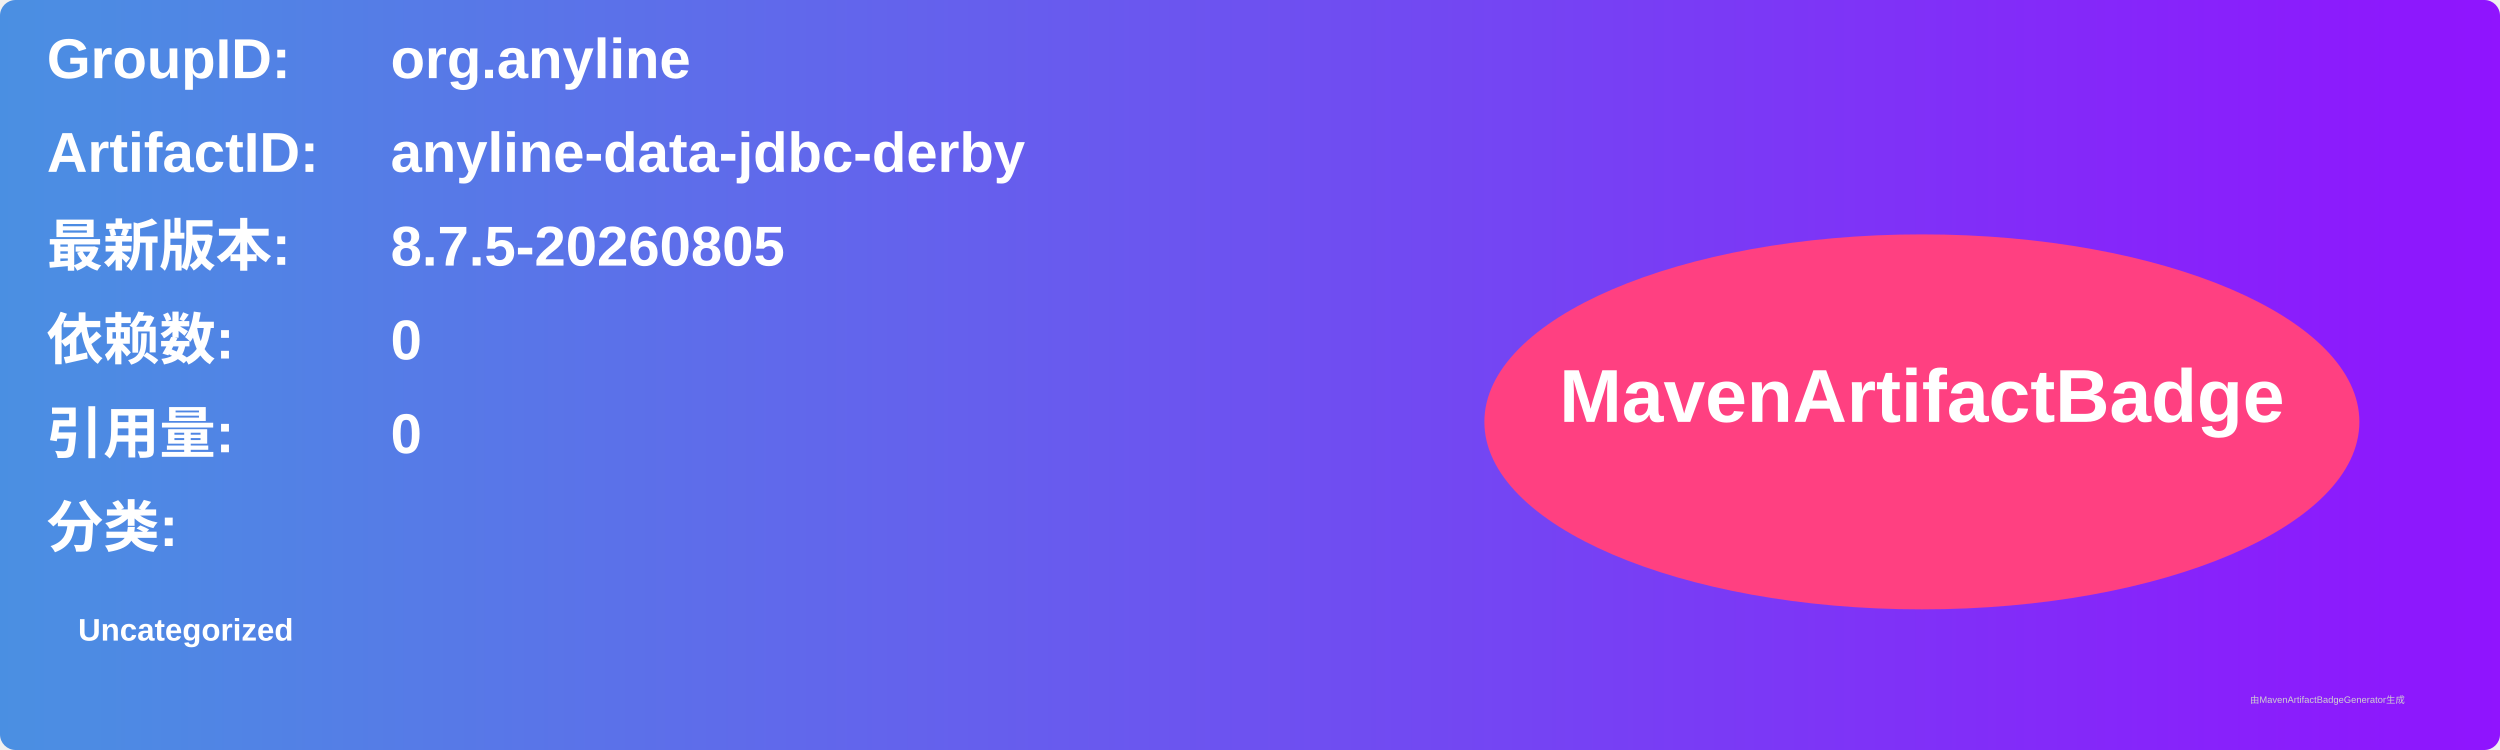
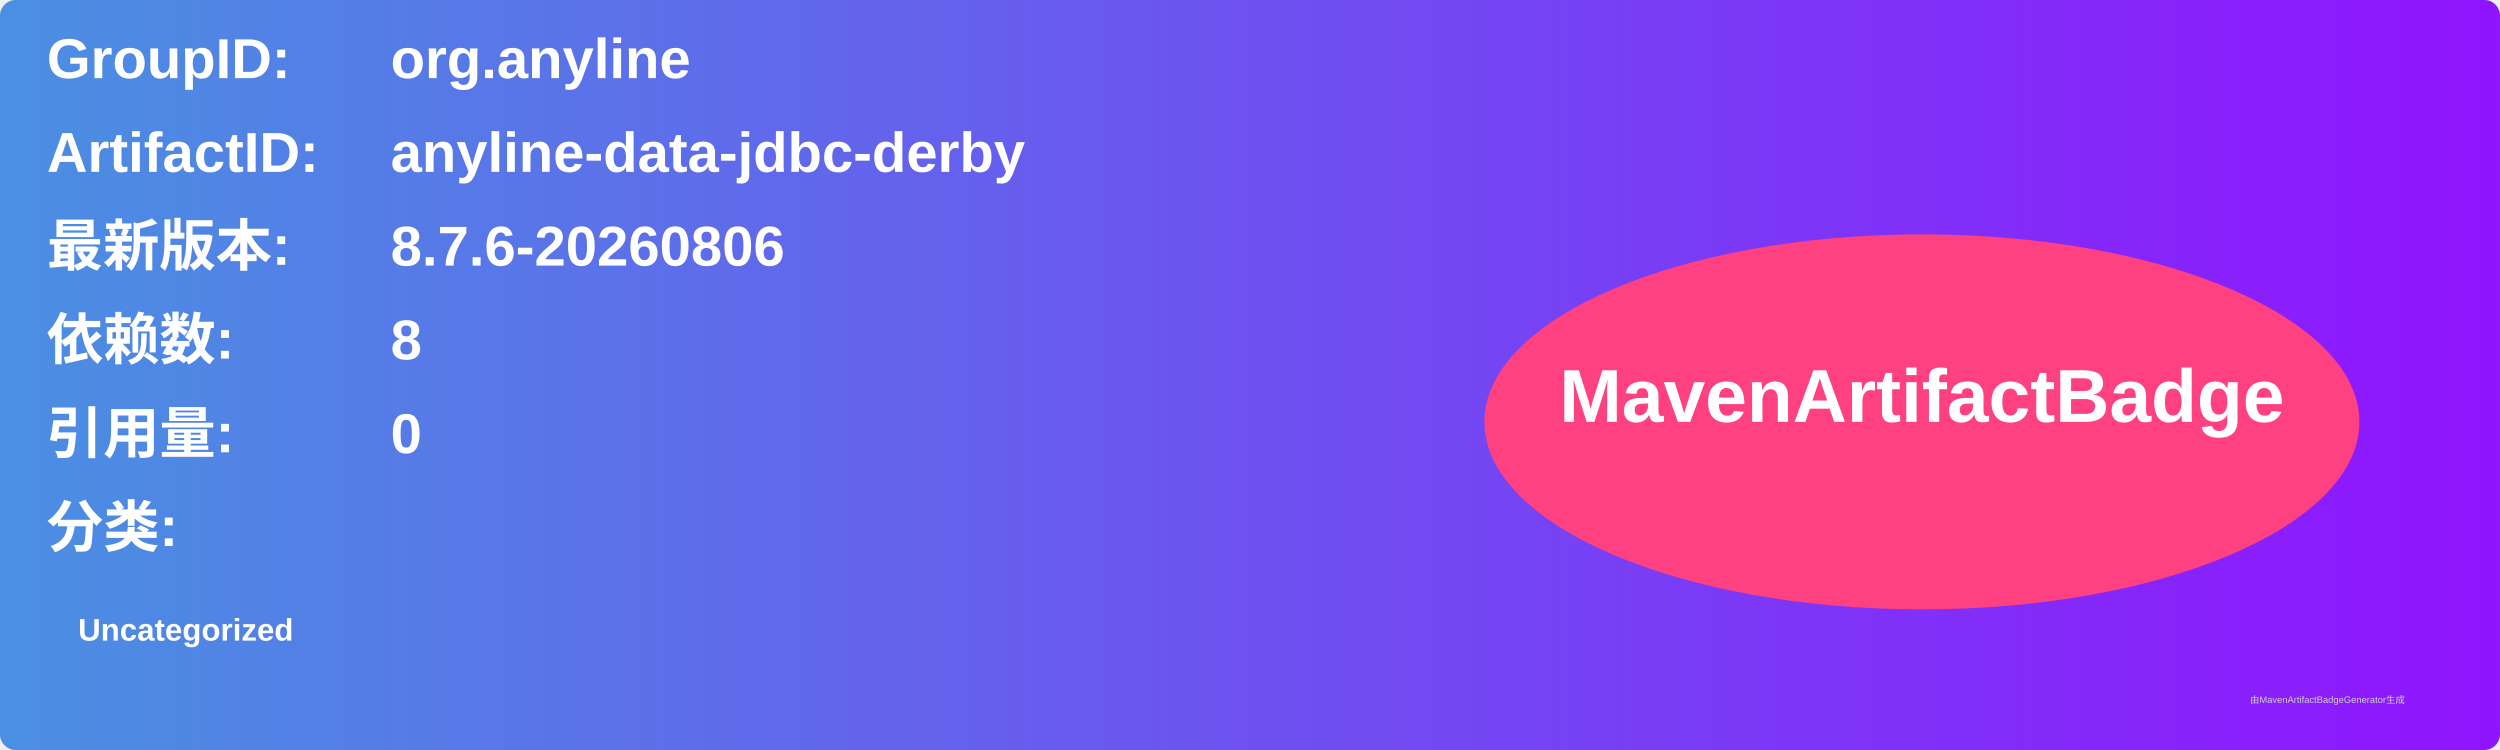
<svg xmlns="http://www.w3.org/2000/svg" width="800" height="240" viewBox="0 0 800 240">
  <linearGradient id="grad" x1="0%" y1="0%" x2="100%" y2="0%">
    <stop offset="0%" stop-color="#4a90e2" />
    <stop offset="100%" stop-color="#9013fe" />
  </linearGradient>
  <rect width="100%" height="100%" rx="5" ry="5" fill="url(#grad)" />
  <g transform="translate(15, 15)">
    <text x="0" y="10" font-family="Arial" font-size="18" fill="white" font-weight="bold" width="260">GroupID:</text>
    <text x="110" y="10" font-family="Arial" font-size="18" fill="white" font-weight="bold" width="460">org.anyline</text>
    <text x="0" y="40" font-family="Arial" font-size="18" fill="white" font-weight="bold" width="260">ArtifactID:</text>
    <text x="110" y="40" font-family="Arial" font-size="18" fill="white" font-weight="bold" width="460">anyline-data-jdbc-derby</text>
    <text x="0" y="70" font-family="Arial" font-size="18" fill="white" font-weight="bold">最新版本:</text>
    <text x="110" y="70" font-family="Arial" font-size="18" fill="white" font-weight="bold">
-       <tspan font-weight="bold">8.7.5-20260805</tspan>
+       <tspan font-weight="bold">8.7.6-20260806</tspan>
    </text>
    <text x="0" y="100" font-family="Arial" font-size="18" fill="white" font-weight="bold">依赖数: </text>
    <text x="110" y="100" font-family="Arial" font-size="18" fill="white">
-       <tspan font-weight="bold">0</tspan>
+       <tspan font-weight="bold">8</tspan>
    </text>
    <text x="0" y="130" font-family="Arial" font-size="18" fill="white" font-weight="bold">引用量: </text>
    <text x="110" y="130" font-family="Arial" font-size="18" fill="white">
      <tspan font-weight="bold">0</tspan>
    </text>
    <text x="0" y="160" font-family="Arial" font-size="18" fill="white" font-weight="bold">分类:</text>
    <text x="10" y="190" font-family="Arial" font-size="10" fill="white">
      <tspan font-weight="bold">Uncategorized</tspan>
    </text>
    <ellipse cx="600" cy="120" rx="140" ry="60" fill="#ff4081" />
    <text x="600" y="120" text-anchor="middle" font-family="Arial" font-size="24" fill="white" font-weight="bold">MavenArtifactBadge</text>
  </g>
  <text x="720" y="225" font-family="Arial" font-size="3" fill="#d0d0d0">由MavenArtifactBadgeGenerator生成</text>
</svg>
